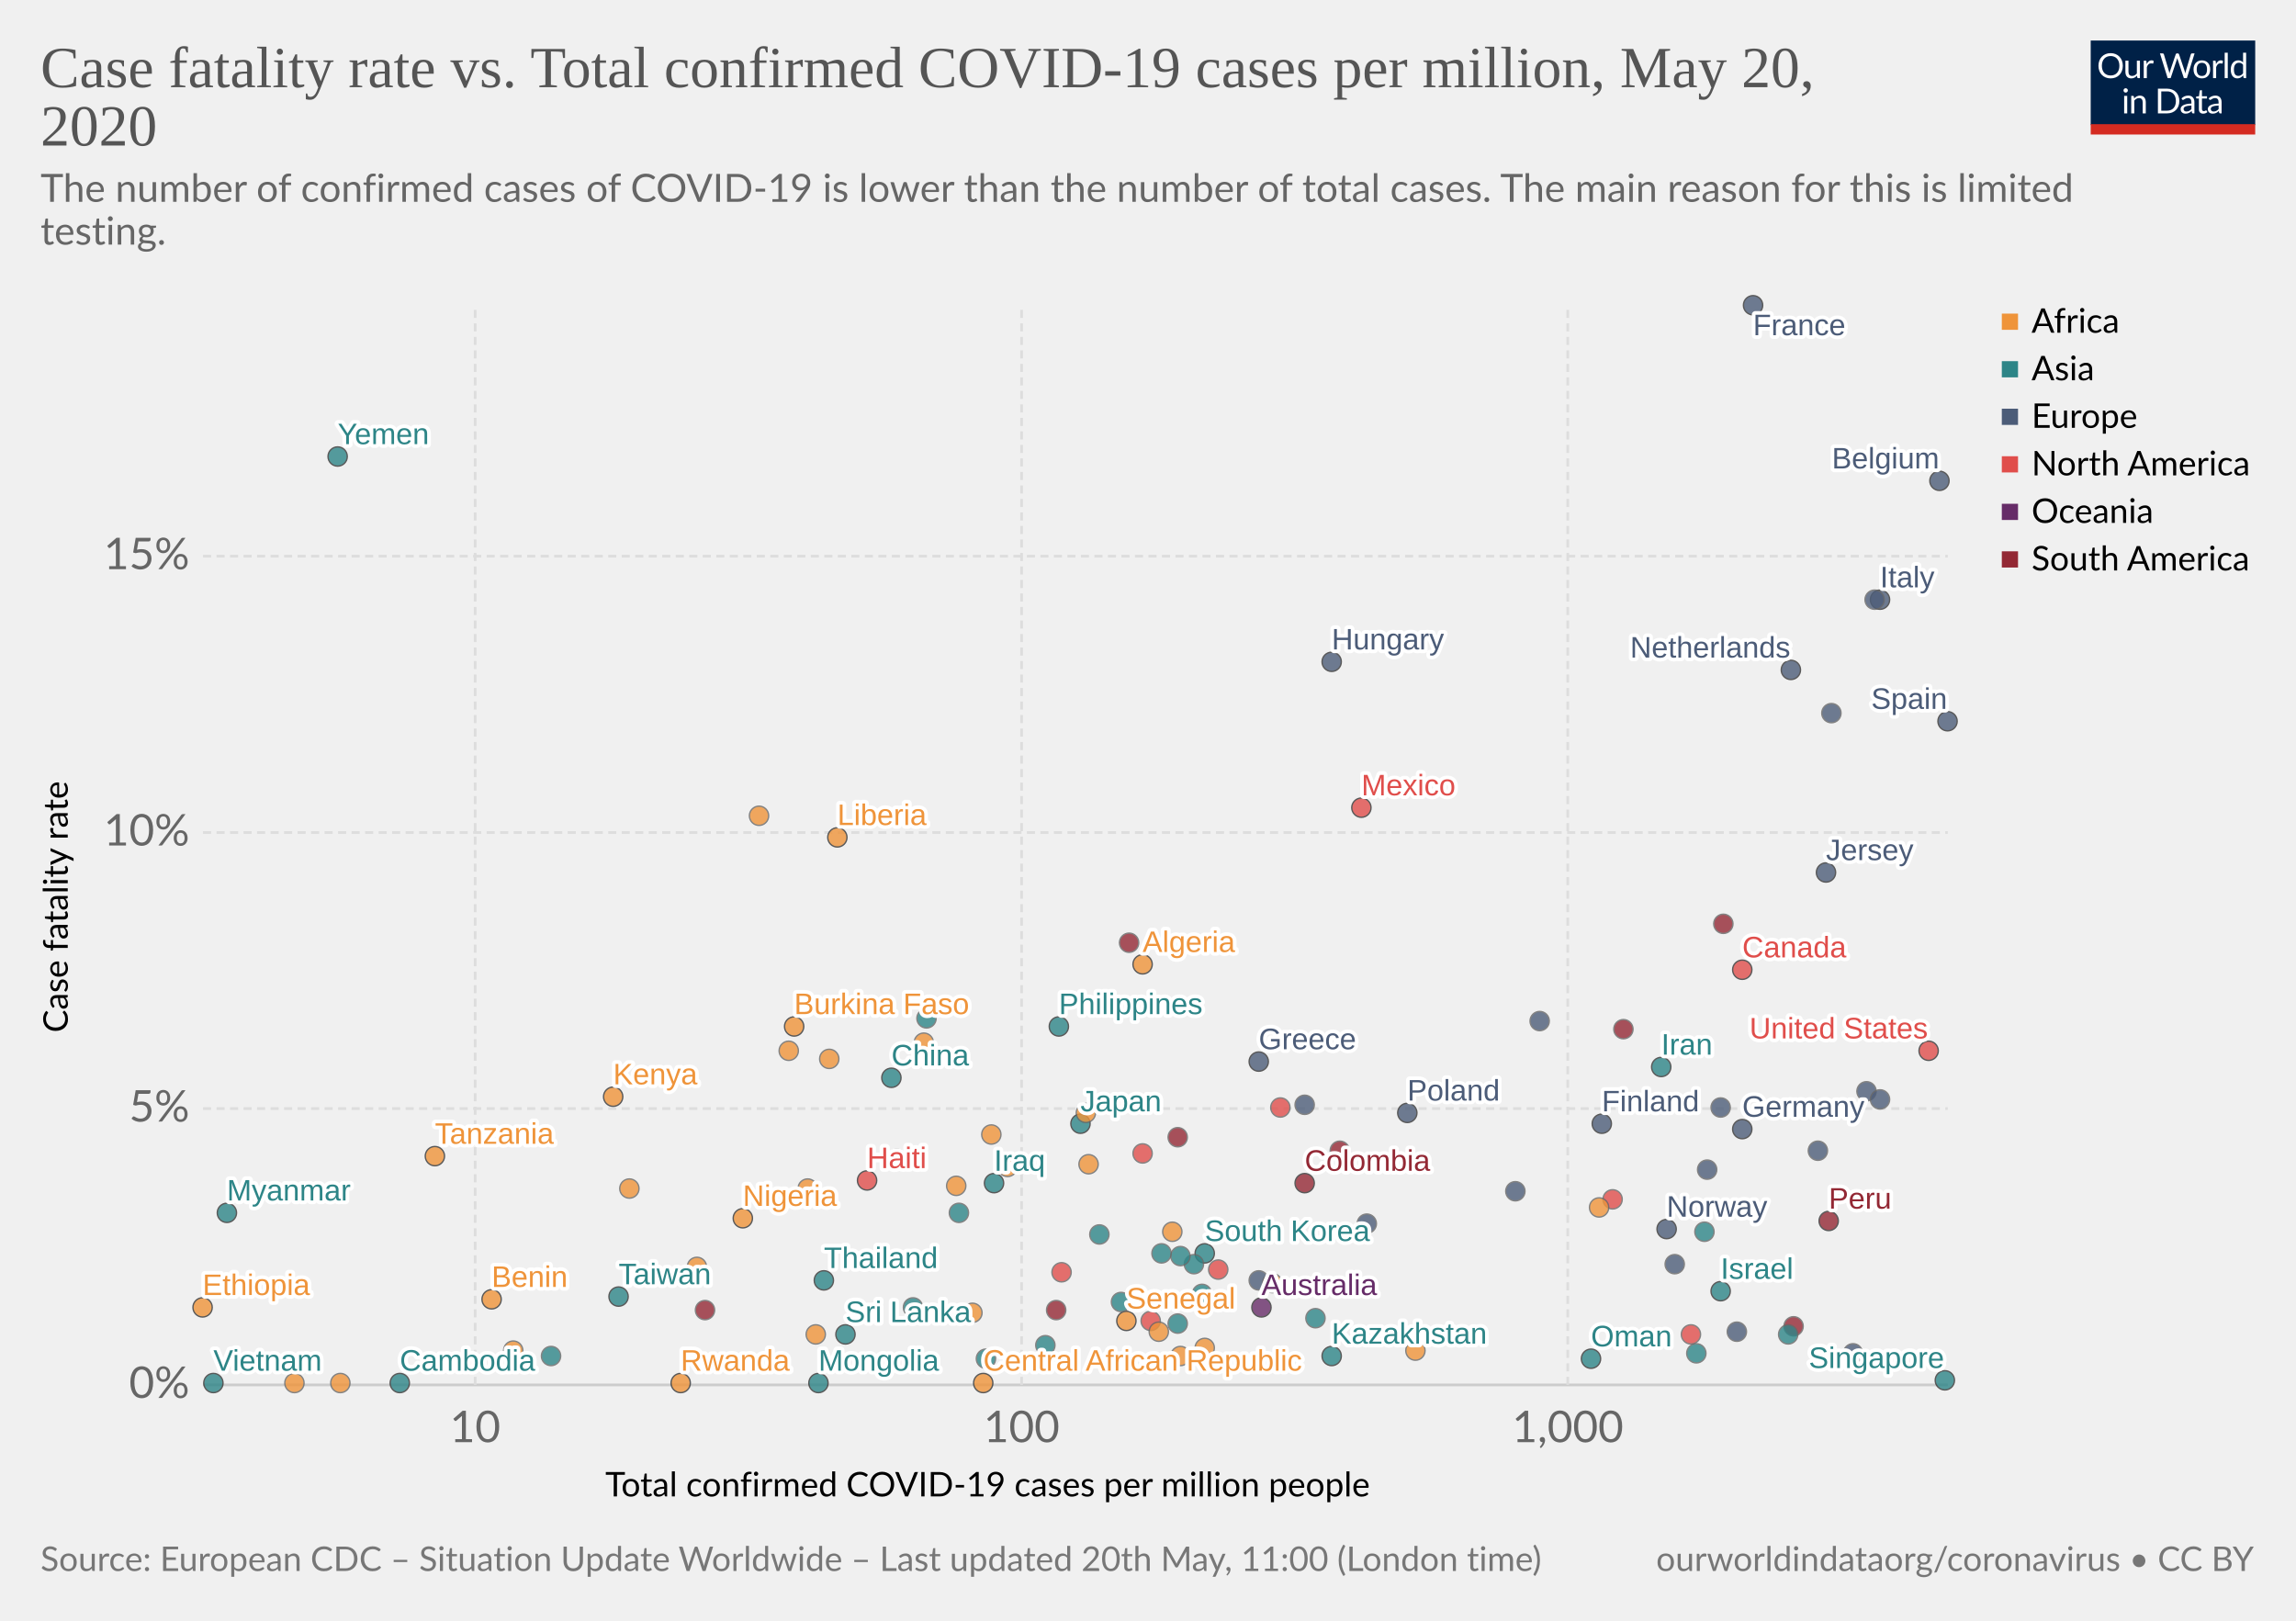
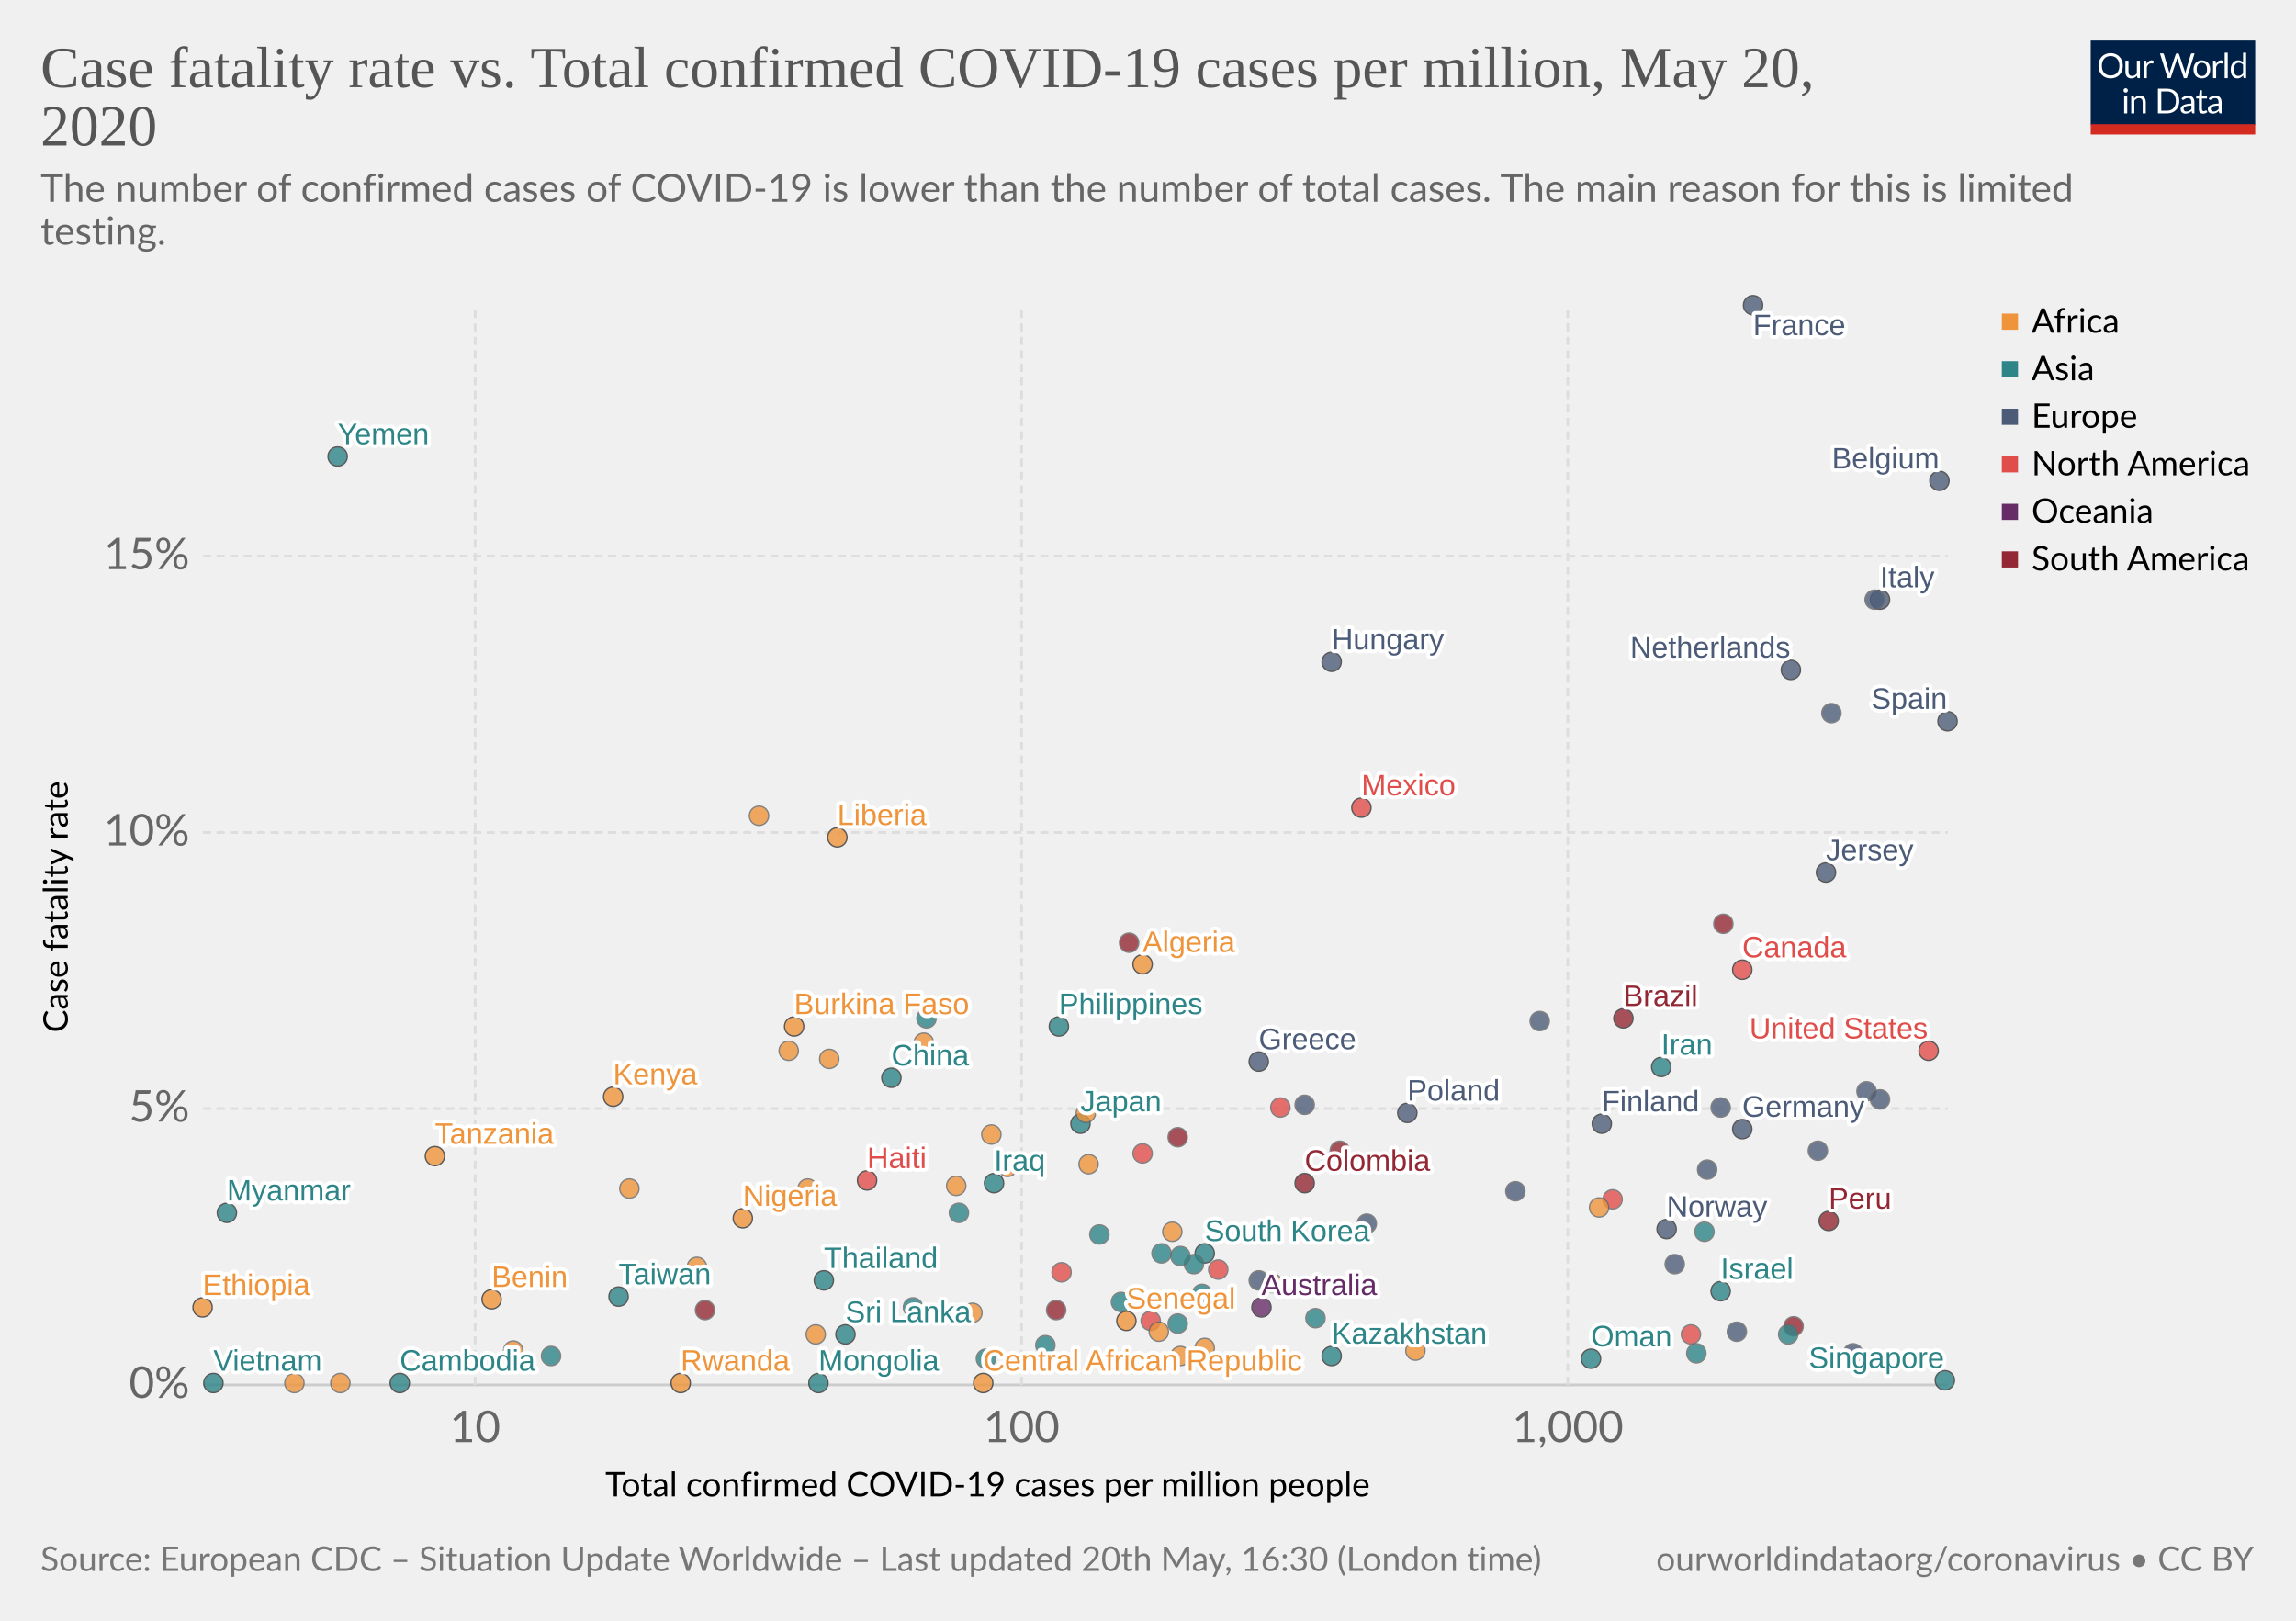
<svg xmlns="http://www.w3.org/2000/svg" version="1.1" style="background-color:#fff;-webkit-font-smoothing:antialiased" width="850" height="600" viewBox="0 0 850 600" font-family="Lato,'Helvetica Neue',Helvetica,Arial,sans-serif" font-size="18" text-rendering="optimizeLegibility">
  <g class="HeaderView">
    <g transform="matrix(.29 0 0 .29 774 15)">
      <svg width="210" height="120" viewBox="0 0 210 120" fill="none">
        <g clip-path="url(#clip0)">
          <path d="M0 0h210v107.89H0V0z" fill="#002147" />
          <path d="M40.98 32.25c0 2.36-.38 4.53-1.12 6.51a14.26 14.26 0 01-8.1 8.4c-1.9.78-4.02 1.17-6.34 1.17-2.31 0-4.42-.39-6.33-1.17a14.31 14.31 0 01-8.08-8.4 18.29 18.29 0 01-1.12-6.51c0-2.36.38-4.53 1.12-6.5.75-1.97 1.8-3.67 3.17-5.1 1.37-1.43 3-2.55 4.9-3.34 1.92-.8 4.03-1.19 6.34-1.19 2.32 0 4.43.4 6.34 1.19 1.92.8 3.56 1.9 4.93 3.34a14.87 14.87 0 013.17 5.1 18.1 18.1 0 011.12 6.5zm-4.38 0c0-1.94-.26-3.68-.8-5.22a10.91 10.91 0 00-2.24-3.89 9.68 9.68 0 00-3.52-2.46 11.95 11.95 0 00-4.62-.86c-1.68 0-3.21.28-4.6.86a9.88 9.88 0 00-3.54 2.46 10.91 10.91 0 00-2.24 3.9c-.53 1.53-.8 3.27-.8 5.2 0 1.94.27 3.68.8 5.22a11.17 11.17 0 002.24 3.9 10.01 10.01 0 003.55 2.44c1.38.56 2.9.83 4.6.83 1.7 0 3.24-.27 4.61-.83a9.8 9.8 0 003.52-2.44 11.17 11.17 0 002.25-3.9c.53-1.54.8-3.28.8-5.21zm26.22-6.54V48H60.5c-.56 0-.9-.27-1.05-.81l-.31-2.4a12.45 12.45 0 01-3.26 2.6c-1.2.64-2.58.96-4.13.96-1.22 0-2.3-.2-3.24-.6a6.52 6.52 0 01-2.33-1.7 7.37 7.37 0 01-1.43-2.67c-.3-1.04-.46-2.2-.46-3.45V25.7h3.91v14.22c0 1.68.38 2.99 1.15 3.91.77.93 1.96 1.39 3.54 1.39 1.16 0 2.24-.27 3.23-.82a10.42 10.42 0 002.8-2.28V25.7h3.91zm8.61 4.47a9.94 9.94 0 012.6-3.56 5.64 5.64 0 013.76-1.3c.47 0 .92.05 1.34.15.44.1.83.27 1.17.49L80 28.88c-.09.37-.3.55-.66.55-.2 0-.5-.04-.9-.13a6.21 6.21 0 00-3.24.18c-.54.2-1.03.5-1.47.92-.42.4-.81.9-1.17 1.5-.33.58-.64 1.26-.92 2.02V48h-3.94V25.71h2.25c.42 0 .72.08.88.25.16.16.27.44.33.83l.26 3.39zm61.16-13.7L122.75 48h-3.82l-7.99-24.05a21.95 21.95 0 01-.42-1.58 38.36 38.36 0 01-.44 1.58L102.05 48h-3.83L88.4 16.47h3.54c.38 0 .7.1.95.29.26.2.43.43.5.73l6.52 21.9c.1.4.2.83.28 1.28.1.46.2.94.29 1.46l.3-1.46c.12-.47.25-.9.38-1.27l7.41-21.91c.1-.25.26-.48.51-.69.27-.22.58-.33.95-.33h1.23c.38 0 .69.1.92.29.24.2.41.43.53.73l7.4 21.9a28.4 28.4 0 01.68 2.62 29.52 29.52 0 01.52-2.61l6.54-21.91c.07-.27.23-.5.48-.7.27-.21.58-.32.95-.32h3.32zm9.35 8.88c1.63 0 3.1.27 4.4.82a9.43 9.43 0 015.46 5.94c.5 1.4.74 2.98.74 4.73 0 1.76-.25 3.34-.74 4.75a9.43 9.43 0 01-5.46 5.92c-1.3.52-2.77.79-4.4.79-1.64 0-3.12-.27-4.44-.8a9.42 9.42 0 01-3.35-2.3c-.92-1-1.63-2.2-2.13-3.61-.49-1.41-.73-3-.73-4.75s.24-3.33.73-4.73c.5-1.43 1.2-2.64 2.13-3.63.93-1 2.04-1.77 3.35-2.31 1.32-.55 2.8-.82 4.44-.82zm0 19.89c2.2 0 3.84-.73 4.93-2.2 1.08-1.48 1.63-3.54 1.63-6.18 0-2.66-.55-4.72-1.63-6.2-1.09-1.49-2.73-2.23-4.93-2.23-1.12 0-2.09.2-2.93.57-.82.39-1.5.94-2.06 1.65-.55.72-.96 1.61-1.24 2.67-.26 1.04-.4 2.22-.4 3.54 0 2.64.55 4.7 1.64 6.18 1.1 1.47 2.76 2.2 4.99 2.2zm17.97-15.07a9.94 9.94 0 012.6-3.56 5.64 5.64 0 013.76-1.3c.47 0 .91.05 1.34.15.44.1.83.27 1.16.49l-.28 2.92c-.09.37-.31.55-.66.55-.2 0-.5-.04-.9-.13a6.2 6.2 0 00-3.24.18c-.54.2-1.03.5-1.47.92-.43.4-.82.9-1.17 1.5a13.1 13.1 0 00-.92 2.02V48h-3.94V25.71h2.24c.43 0 .72.08.88.25.17.16.28.44.33.83l.27 3.39zm15.04-14.59V48h-3.92V15.6h3.92zm19.55 15.43a6.22 6.22 0 00-2.38-2.05 6.7 6.7 0 00-2.86-.6c-2.07 0-3.66.75-4.77 2.23-1.12 1.48-1.68 3.6-1.68 6.33 0 1.46.13 2.7.38 3.74a7.29 7.29 0 001.1 2.56 4.35 4.35 0 001.78 1.45c.7.3 1.5.46 2.4.46 1.29 0 2.41-.3 3.36-.88a9.6 9.6 0 002.67-2.49V31.02zm3.91-15.43V48h-2.33c-.56 0-.9-.27-1.06-.81l-.35-2.71a12.13 12.13 0 01-3.25 2.77 8.28 8.28 0 01-4.23 1.06 7.31 7.31 0 01-6.14-2.9c-.73-.96-1.3-2.15-1.69-3.57a18.35 18.35 0 01.07-9.48 11.29 11.29 0 011.89-3.7 8.7 8.7 0 017.06-3.34 7.96 7.96 0 016.12 2.62V15.59h3.91zM46.61 70.71V93H42.7V70.71h3.91zm.84-7c0 .39-.08.75-.24 1.09-.15.32-.35.61-.62.88-.25.25-.55.44-.9.59a2.67 2.67 0 01-2.16 0 2.9 2.9 0 01-1.45-1.47 2.67 2.67 0 010-2.16c.15-.35.35-.65.6-.9.25-.27.53-.47.85-.62a2.67 2.67 0 012.16 0c.35.15.65.35.9.62.27.25.47.55.62.9.16.34.24.7.24 1.08zm7.97 10.24c.49-.54 1-1.04 1.54-1.48a9.85 9.85 0 013.66-1.84 8.96 8.96 0 015.43.35c.94.4 1.72.97 2.33 1.71.63.74 1.11 1.62 1.43 2.67.32 1.04.49 2.19.49 3.45V93h-3.94V78.81c0-1.69-.4-3-1.17-3.92-.76-.93-1.93-1.4-3.5-1.4-1.15 0-2.24.27-3.25.83-1 .56-1.92 1.31-2.77 2.27V93h-3.94V70.71h2.35c.56 0 .9.28 1.04.82l.3 2.42zm57.7 3.3c0 2.36-.37 4.5-1.11 6.44a14.3 14.3 0 01-3.17 4.98c-1.37 1.37-3 2.45-4.93 3.2-1.9.76-4.02 1.13-6.33 1.13H85.8V61.47h11.77c2.31 0 4.42.39 6.33 1.15a13.8 13.8 0 018.1 8.18 17.75 17.75 0 011.12 6.45zm-4.37 0c0-1.94-.26-3.67-.8-5.2a10.94 10.94 0 00-2.23-3.87 9.57 9.57 0 00-3.53-2.42 12.23 12.23 0 00-4.61-.83h-7.5v24.62h7.5c1.7 0 3.24-.28 4.61-.84a9.7 9.7 0 003.53-2.4 10.94 10.94 0 002.24-3.87c.53-1.53.8-3.26.8-5.2zm19.8 5.72c-1.8.06-3.34.2-4.62.44-1.26.22-2.3.51-3.1.88-.8.36-1.37.8-1.74 1.3-.35.5-.53 1.05-.53 1.67 0 .58.1 1.1.3 1.52a3 3 0 00.76 1.05c.34.27.73.46 1.17.6.45.11.94.17 1.45.17a7.28 7.28 0 003.5-.81 11.95 11.95 0 002.82-2.2v-4.62zm-12.65-9.11a12.73 12.73 0 013.98-2.66c1.43-.59 3-.88 4.73-.88 1.25 0 2.36.2 3.33.61a6.81 6.81 0 013.94 4.38c.33 1.04.5 2.19.5 3.43V93h-1.74a1.8 1.8 0 01-.88-.18c-.2-.13-.36-.38-.48-.74l-.44-2.12c-.59.55-1.16 1.03-1.72 1.46a9.48 9.48 0 01-3.74 1.7c-.69.15-1.46.23-2.3.23-.87 0-1.69-.12-2.45-.35a5.34 5.34 0 01-3.34-2.93 6.64 6.64 0 01-.49-2.64c0-.88.25-1.72.73-2.53a6.33 6.33 0 012.35-2.17c1.09-.63 2.5-1.15 4.25-1.54 1.75-.41 3.89-.65 6.42-.7v-1.75c0-1.73-.37-3.03-1.12-3.91-.75-.9-1.84-1.34-3.28-1.34-.97 0-1.78.12-2.44.37-.64.23-1.2.5-1.7.81l-1.23.82c-.33.23-.67.35-1 .35-.27 0-.5-.07-.69-.2a2.1 2.1 0 01-.48-.53l-.7-1.25zm27.67 19.5c-1.76 0-3.12-.5-4.07-1.48-.94-.98-1.41-2.4-1.41-4.25V74h-2.68a.9.9 0 01-.6-.2c-.16-.14-.24-.36-.24-.66v-1.56l3.65-.46.9-6.89c.05-.22.14-.4.29-.52a.88.88 0 01.62-.22H142v7.67h6.44V74h-6.44v13.38c0 .94.22 1.63.68 2.09.45.45 1.04.68 1.76.68a3.21 3.21 0 001.85-.53l.55-.35c.16-.12.3-.18.41-.18.2 0 .4.13.55.38l1.15 1.87a7.45 7.45 0 01-2.44 1.5c-.96.35-1.94.52-2.95.52zm19.68-10.4c-1.8.07-3.34.21-4.62.45-1.26.22-2.3.51-3.1.88-.8.36-1.37.8-1.74 1.3-.35.5-.53 1.05-.53 1.67 0 .58.1 1.1.3 1.52.18.42.44.77.76 1.05.34.27.73.46 1.17.6.45.11.94.17 1.45.17a7.3 7.3 0 003.5-.81 12.04 12.04 0 002.82-2.2v-4.62zm-12.65-9.1a12.72 12.72 0 013.99-2.66c1.42-.59 3-.88 4.72-.88 1.25 0 2.36.2 3.33.61a6.81 6.81 0 013.94 4.38c.33 1.04.5 2.19.5 3.43V93h-1.74a1.8 1.8 0 01-.88-.18c-.2-.13-.36-.38-.48-.74l-.44-2.12c-.59.55-1.16 1.03-1.72 1.46a9.48 9.48 0 01-3.74 1.7c-.69.15-1.46.23-2.3.23-.87 0-1.69-.12-2.45-.35a5.33 5.33 0 01-3.34-2.93 6.62 6.62 0 01-.49-2.64c0-.88.25-1.72.73-2.53a6.33 6.33 0 012.35-2.17c1.09-.63 2.5-1.15 4.25-1.54 1.74-.41 3.89-.65 6.42-.7v-1.75c0-1.73-.37-3.03-1.12-3.91-.75-.9-1.84-1.34-3.28-1.34-.97 0-1.78.12-2.44.37-.64.23-1.2.5-1.7.81-.46.3-.87.57-1.22.82-.34.23-.68.35-1.02.35-.26 0-.49-.07-.68-.2-.19-.14-.35-.32-.48-.53l-.7-1.25z" fill="#fff" />
          <path fill="#D42B21" d="M0 106.79h210V120H0z" />
        </g>
        <defs>
          <clipPath id="clip0">
            <path fill="#fff" d="M0 0h210v120H0z" />
          </clipPath>
        </defs>
      </svg>
    </g>
    <a href="https://ourworldindata.org/grapher/cfr-vs-covid-cases-per-capita" target="_blank" font-family="&quot;Playfair Display&quot;,Georgia,&quot;Times New Roman&quot;,serif">
      <text font-size="21.6" x="15" y="32.3" fill="#555">
        <tspan x="15" y="32.28">Case fatality rate vs. Total confirmed COVID-19 cases per million, May 20,</tspan>
        <tspan x="15" y="53.88">2020</tspan>
      </text>
    </a>
    <text font-size="14.4" x="15" y="74.7" fill="#666">
      <tspan x="15" y="74.72">The number of confirmed cases of COVID-19 is lower than the number of total cases. The main reason for this is limited</tspan>
      <tspan x="15" y="90.56">testing.</tspan>
    </text>
  </g>
  <g>
    <g class="AxisBoxView">
      <g class="HorizontalAxis">
        <text font-size="12.6" x="224.1" y="554">
          <tspan x="224.09" y="553.98">Total confirmed COVID-19 cases per million people</tspan>
        </text>
        <text x="175.9" y="533.9" fill="#666" text-anchor="middle" font-size="16.2">10</text>
        <text x="378.2" y="533.9" fill="#666" text-anchor="middle" font-size="16.2">100</text>
        <text x="580.4" y="533.9" fill="#666" text-anchor="middle" font-size="16.2">1,000</text>
      </g>
      <g class="VerticalAxis">
        <text font-size="12.6" x="-382.2" y="25.1" transform="rotate(-90)">
          <tspan x="-382.24" y="25.08">Case fatality rate</tspan>
        </text>
        <text x="70.16" y="512.7" fill="#666" dominant-baseline="middle" text-anchor="end" font-size="16.2">0%</text>
        <text x="70.16" y="410.4" fill="#666" dominant-baseline="middle" text-anchor="end" font-size="16.2">5%</text>
        <text x="70.16" y="308.2" fill="#666" dominant-baseline="middle" text-anchor="end" font-size="16.2">10%</text>
        <text x="70.16" y="205.9" fill="#666" dominant-baseline="middle" text-anchor="end" font-size="16.2">15%</text>
      </g>
      <g class="AxisGridLines">
        <path stroke="#ccc" d="M75.16 512.7h645.93" />
        <path stroke="#ddd" stroke-dasharray="3,2" d="M75.16 410.4h645.93M75.16 308.2h645.93M75.16 205.9h645.93" />
      </g>
      <g class="AxisGridLines" stroke="#ddd" stroke-dasharray="3,2">
        <path d="M175.9 512.7V113.1M378.2 512.7V113.1M580.4 512.7V113.1" />
      </g>
    </g>
    <g class="PointsWithLabels clickable" clip-path="url(#a)" font-family="Arial, sans-serif">
      <path fill="rgba(255,255,255,0)" d="M75.16 113.1h645.93v399.6H75.16z" />
      <defs>
        <clipPath id="a">
          <path d="M65.16 103.1h665.93v419.6H65.16z" />
        </clipPath>
      </defs>
      <g class="key-China_0">
        <circle cx="330" cy="399" r="3.57" fill="#2D8587" opacity=".8" stroke="#333" stroke-width=".5" />
      </g>
      <g class="key-South-Korea_0">
        <circle cx="446" cy="464" r="3.57" fill="#2D8587" opacity=".8" stroke="#333" stroke-width=".5" />
      </g>
      <g class="key-Japan_0">
        <circle cx="400" cy="416" r="3.57" fill="#2D8587" opacity=".8" stroke="#333" stroke-width=".5" />
      </g>
      <g class="key-Italy_0">
        <circle cx="696" cy="222" r="3.57" fill="#4C5C78" opacity=".8" stroke="#333" stroke-width=".5" />
      </g>
      <g class="key-Iran_0">
        <circle cx="615" cy="395" r="3.57" fill="#2D8587" opacity=".8" stroke="#333" stroke-width=".5" />
      </g>
      <g class="key-Singapore_0">
        <circle cx="720" cy="511" r="3.57" fill="#2D8587" opacity=".8" stroke="#333" stroke-width=".5" />
      </g>
      <g class="key-France_0">
        <circle cx="649" cy="113" r="3.57" fill="#4C5C78" opacity=".8" stroke="#333" stroke-width=".5" />
      </g>
      <g class="key-Germany_0">
        <circle cx="645" cy="418" r="3.57" fill="#4C5C78" opacity=".8" stroke="#333" stroke-width=".5" />
      </g>
      <g class="key-Spain_0">
        <circle cx="721" cy="267" r="3.57" fill="#4C5C78" opacity=".8" stroke="#333" stroke-width=".5" />
      </g>
      <g class="key-United-States_0">
        <circle cx="714" cy="389" r="3.57" fill="#E04E4B" opacity=".8" stroke="#333" stroke-width=".5" />
      </g>
      <g class="key-United-Kingdom_0">
        <circle cx="694" cy="222" r="3.57" fill="#4C5C78" opacity=".8" stroke="#666" stroke-width=".5" />
      </g>
      <g class="key-Netherlands_0">
        <circle cx="663" cy="248" r="3.57" fill="#4C5C78" opacity=".8" stroke="#333" stroke-width=".5" />
      </g>
      <g class="key-Norway_0">
        <circle cx="617" cy="455" r="3.57" fill="#4C5C78" opacity=".8" stroke="#333" stroke-width=".5" />
      </g>
      <g class="key-Sweden_0">
        <circle cx="678" cy="264" r="3.57" fill="#4C5C78" opacity=".8" stroke="#666" stroke-width=".5" />
      </g>
      <g class="key-Switzerland_0">
        <circle cx="691" cy="404" r="3.57" fill="#4C5C78" opacity=".8" stroke="#666" stroke-width=".5" />
      </g>
      <g class="key-Belgium_0">
        <circle cx="718" cy="178" r="3.57" fill="#4C5C78" opacity=".8" stroke="#333" stroke-width=".5" />
      </g>
      <g class="key-Austria_0">
        <circle cx="632" cy="433" r="3.57" fill="#4C5C78" opacity=".8" stroke="#666" stroke-width=".5" />
      </g>
      <g class="key-Australia_0">
        <circle cx="467" cy="484" r="3.57" fill="#662C68" opacity=".8" stroke="#333" stroke-width=".5" />
      </g>
      <g class="key-Denmark_0">
        <circle cx="637" cy="410" r="3.57" fill="#4C5C78" opacity=".8" stroke="#666" stroke-width=".5" />
      </g>
      <g class="key-Malaysia_0">
        <circle cx="445" cy="479" r="3.57" fill="#2D8587" opacity=".8" stroke="#666" stroke-width=".5" />
      </g>
      <g class="key-Canada_0">
        <circle cx="645" cy="359" r="3.57" fill="#E04E4B" opacity=".8" stroke="#333" stroke-width=".5" />
      </g>
      <g class="key-Czech-Republic_0">
        <circle cx="561" cy="441" r="3.57" fill="#4C5C78" opacity=".8" stroke="#666" stroke-width=".5" />
      </g>
      <g class="key-Finland_0">
        <circle cx="593" cy="416" r="3.57" fill="#4C5C78" opacity=".8" stroke="#333" stroke-width=".5" />
      </g>
      <g class="key-Greece_0">
        <circle cx="466" cy="393" r="3.57" fill="#4C5C78" opacity=".8" stroke="#333" stroke-width=".5" />
      </g>
      <g class="key-Israel_0">
        <circle cx="637" cy="478" r="3.57" fill="#2D8587" opacity=".8" stroke="#333" stroke-width=".5" />
      </g>
      <g class="key-Portugal_0">
        <circle cx="673" cy="426" r="3.57" fill="#4C5C78" opacity=".8" stroke="#666" stroke-width=".5" />
      </g>
      <g class="key-Philippines_0">
        <circle cx="392" cy="380" r="3.57" fill="#2D8587" opacity=".8" stroke="#333" stroke-width=".5" />
      </g>
      <g class="key-Poland_0">
        <circle cx="521" cy="412" r="3.57" fill="#4C5C78" opacity=".8" stroke="#333" stroke-width=".5" />
      </g>
      <g class="key-Romania_0">
        <circle cx="570" cy="378" r="3.57" fill="#4C5C78" opacity=".8" stroke="#666" stroke-width=".5" />
      </g>
      <g class="key-Brazil_0">
-         <circle cx="601" cy="381" r="3.57" fill="#932834" opacity=".8" stroke="#666" stroke-width=".5" />
+         <circle cx="601" cy="377" r="3.57" fill="#932834" opacity=".8" stroke="#333" stroke-width=".5" />
      </g>
      <g class="key-Egypt_0">
        <circle cx="402" cy="412" r="3.57" fill="#EF943A" opacity=".8" stroke="#666" stroke-width=".5" />
      </g>
      <g class="key-Indonesia_0">
        <circle cx="343" cy="377" r="3.57" fill="#2D8587" opacity=".8" stroke="#666" stroke-width=".5" />
      </g>
      <g class="key-Iraq_0">
        <circle cx="368" cy="438" r="3.57" fill="#2D8587" opacity=".8" stroke="#333" stroke-width=".5" />
      </g>
      <g class="key-Saudi-Arabia_0">
        <circle cx="628" cy="501" r="3.57" fill="#2D8587" opacity=".8" stroke="#666" stroke-width=".5" />
      </g>
      <g class="key-Thailand_0">
        <circle cx="305" cy="474" r="3.57" fill="#2D8587" opacity=".8" stroke="#333" stroke-width=".5" />
      </g>
      <g class="key-Pakistan_0">
        <circle cx="442" cy="468" r="3.57" fill="#2D8587" opacity=".8" stroke="#666" stroke-width=".5" />
      </g>
      <g class="key-Chile_0">
        <circle cx="664" cy="491" r="3.57" fill="#932834" opacity=".8" stroke="#666" stroke-width=".5" />
      </g>
      <g class="key-India_0">
        <circle cx="355" cy="449" r="3.57" fill="#2D8587" opacity=".8" stroke="#666" stroke-width=".5" />
      </g>
      <g class="key-Lebanon_0">
        <circle cx="407" cy="457" r="3.57" fill="#2D8587" opacity=".8" stroke="#666" stroke-width=".5" />
      </g>
      <g class="key-Ecuador_0">
        <circle cx="638" cy="342" r="3.57" fill="#932834" opacity=".8" stroke="#666" stroke-width=".5" />
      </g>
      <g class="key-Peru_0">
        <circle cx="677" cy="452" r="3.57" fill="#932834" opacity=".8" stroke="#333" stroke-width=".5" />
      </g>
      <g class="key-Russia_0">
        <circle cx="643" cy="493" r="3.57" fill="#4C5C78" opacity=".8" stroke="#666" stroke-width=".5" />
      </g>
      <g class="key-United-Arab-Emirates_0">
        <circle cx="662" cy="494" r="3.57" fill="#2D8587" opacity=".8" stroke="#666" stroke-width=".5" />
      </g>
      <g class="key-Mexico_0">
        <circle cx="504" cy="299" r="3.57" fill="#E04E4B" opacity=".8" stroke="#333" stroke-width=".5" />
      </g>
      <g class="key-Slovakia_0">
        <circle cx="466" cy="474" r="3.57" fill="#4C5C78" opacity=".8" stroke="#666" stroke-width=".5" />
      </g>
      <g class="key-South-Africa_0">
        <circle cx="471" cy="475" r="3.57" fill="#EF943A" opacity=".8" stroke="#666" stroke-width=".5" />
      </g>
      <g class="key-Taiwan_0">
        <circle cx="229" cy="480" r="3.57" fill="#2D8587" opacity=".8" stroke="#333" stroke-width=".5" />
      </g>
      <g class="key-Turkey_0">
        <circle cx="631" cy="456" r="3.57" fill="#2D8587" opacity=".8" stroke="#666" stroke-width=".5" />
      </g>
      <g class="key-Colombia_0">
        <circle cx="483" cy="438" r="3.57" fill="#932834" opacity=".8" stroke="#333" stroke-width=".5" />
      </g>
      <g class="key-Argentina_0">
        <circle cx="436" cy="421" r="3.57" fill="#932834" opacity=".8" stroke="#666" stroke-width=".5" />
      </g>
      <g class="key-Bulgaria_0">
        <circle cx="483" cy="409" r="3.57" fill="#4C5C78" opacity=".8" stroke="#666" stroke-width=".5" />
      </g>
      <g class="key-Serbia_0">
        <circle cx="620" cy="468" r="3.57" fill="#4C5C78" opacity=".8" stroke="#666" stroke-width=".5" />
      </g>
      <g class="key-Algeria_0">
        <circle cx="423" cy="357" r="3.57" fill="#EF943A" opacity=".8" stroke="#333" stroke-width=".5" />
      </g>
      <g class="key-Costa-Rica_0">
        <circle cx="426" cy="489" r="3.57" fill="#E04E4B" opacity=".8" stroke="#666" stroke-width=".5" />
      </g>
      <g class="key-Hungary_0">
        <circle cx="493" cy="245" r="3.57" fill="#4C5C78" opacity=".8" stroke="#333" stroke-width=".5" />
      </g>
      <g class="key-Dominican-Republic_0">
        <circle cx="597" cy="444" r="3.57" fill="#E04E4B" opacity=".8" stroke="#666" stroke-width=".5" />
      </g>
      <g class="key-Morocco_0">
        <circle cx="434" cy="456" r="3.57" fill="#EF943A" opacity=".8" stroke="#666" stroke-width=".5" />
      </g>
      <g class="key-Vietnam_0">
        <circle cx="79" cy="512" r="3.57" fill="#2D8587" opacity=".8" stroke="#333" stroke-width=".5" />
      </g>
      <g class="key-Jordan_0">
        <circle cx="338" cy="484" r="3.57" fill="#2D8587" opacity=".8" stroke="#666" stroke-width=".5" />
      </g>
      <g class="key-Sri-Lanka_0">
        <circle cx="313" cy="494" r="3.57" fill="#2D8587" opacity=".8" stroke="#333" stroke-width=".5" />
      </g>
      <g class="key-Tunisia_0">
        <circle cx="367" cy="420" r="3.57" fill="#EF943A" opacity=".8" stroke="#666" stroke-width=".5" />
      </g>
      <g class="key-Burkina-Faso_0">
        <circle cx="294" cy="380" r="3.57" fill="#EF943A" opacity=".8" stroke="#333" stroke-width=".5" />
      </g>
      <g class="key-Ukraine_0">
        <circle cx="506" cy="453" r="3.57" fill="#4C5C78" opacity=".8" stroke="#666" stroke-width=".5" />
      </g>
      <g class="key-Venezuela_0">
        <circle cx="261" cy="485" r="3.57" fill="#932834" opacity=".8" stroke="#666" stroke-width=".5" />
      </g>
      <g class="key-Oman_0">
        <circle cx="589" cy="503" r="3.57" fill="#2D8587" opacity=".8" stroke="#333" stroke-width=".5" />
      </g>
      <g class="key-Senegal_0">
        <circle cx="417" cy="489" r="3.57" fill="#EF943A" opacity=".8" stroke="#333" stroke-width=".5" />
      </g>
      <g class="key-Azerbaijan_0">
        <circle cx="487" cy="488" r="3.57" fill="#2D8587" opacity=".8" stroke="#666" stroke-width=".5" />
      </g>
      <g class="key-Ghana_0">
        <circle cx="437" cy="502" r="3.57" fill="#EF943A" opacity=".8" stroke="#666" stroke-width=".5" />
      </g>
      <g class="key-Kazakhstan_0">
        <circle cx="493" cy="502" r="3.57" fill="#2D8587" opacity=".8" stroke="#333" stroke-width=".5" />
      </g>
      <g class="key-Cambodia_0">
        <circle cx="148" cy="512" r="3.57" fill="#2D8587" opacity=".8" stroke="#333" stroke-width=".5" />
      </g>
      <g class="key-Cote-d__0027Ivoire_0">
        <circle cx="360" cy="486" r="3.57" fill="#EF943A" opacity=".8" stroke="#666" stroke-width=".5" />
      </g>
      <g class="key-Uzbekistan_0">
        <circle cx="365" cy="503" r="3.57" fill="#2D8587" opacity=".8" stroke="#666" stroke-width=".5" />
      </g>
      <g class="key-Afghanistan_0">
        <circle cx="437" cy="465" r="3.57" fill="#2D8587" opacity=".8" stroke="#666" stroke-width=".5" />
      </g>
      <g class="key-Cuba_0">
        <circle cx="423" cy="427" r="3.57" fill="#E04E4B" opacity=".8" stroke="#666" stroke-width=".5" />
      </g>
      <g class="key-Honduras_0">
        <circle cx="474" cy="410" r="3.57" fill="#E04E4B" opacity=".8" stroke="#666" stroke-width=".5" />
      </g>
      <g class="key-Palestine_0">
        <circle cx="387" cy="498" r="3.57" fill="#2D8587" opacity=".8" stroke="#666" stroke-width=".5" />
      </g>
      <g class="key-Nigeria_0">
        <circle cx="275" cy="451" r="3.57" fill="#EF943A" opacity=".8" stroke="#333" stroke-width=".5" />
      </g>
      <g class="key-Belarus_0">
        <circle cx="686" cy="501" r="3.57" fill="#4C5C78" opacity=".8" stroke="#666" stroke-width=".5" />
      </g>
      <g class="key-Bolivia_0">
        <circle cx="496" cy="426" r="3.57" fill="#932834" opacity=".8" stroke="#666" stroke-width=".5" />
      </g>
      <g class="key-Cameroon_0">
        <circle cx="403" cy="431" r="3.57" fill="#EF943A" opacity=".8" stroke="#666" stroke-width=".5" />
      </g>
      <g class="key-Kyrgyzstan_0">
        <circle cx="436" cy="490" r="3.57" fill="#2D8587" opacity=".8" stroke="#666" stroke-width=".5" />
      </g>
      <g class="key-Democratic-Republic-of-Congo_0">
        <circle cx="233" cy="440" r="3.57" fill="#EF943A" opacity=".8" stroke="#666" stroke-width=".5" />
      </g>
      <g class="key-Kenya_0">
        <circle cx="227" cy="406" r="3.57" fill="#EF943A" opacity=".8" stroke="#333" stroke-width=".5" />
      </g>
      <g class="key-Guernsey_0">
        <circle cx="696" cy="407" r="3.57" fill="#4C5C78" opacity=".8" stroke="#666" stroke-width=".5" />
      </g>
      <g class="key-Jersey_0">
        <circle cx="676" cy="323" r="3.57" fill="#4C5C78" opacity=".8" stroke="#333" stroke-width=".5" />
      </g>
      <g class="key-Guinea_0">
        <circle cx="446" cy="499" r="3.57" fill="#EF943A" opacity=".8" stroke="#666" stroke-width=".5" />
      </g>
      <g class="key-Niger_0">
        <circle cx="292" cy="389" r="3.57" fill="#EF943A" opacity=".8" stroke="#666" stroke-width=".5" />
      </g>
      <g class="key-Paraguay_0">
        <circle cx="391" cy="485" r="3.57" fill="#932834" opacity=".8" stroke="#666" stroke-width=".5" />
      </g>
      <g class="key-Rwanda_0">
        <circle cx="252" cy="512" r="3.57" fill="#EF943A" opacity=".8" stroke="#333" stroke-width=".5" />
      </g>
      <g class="key-Bangladesh_0">
        <circle cx="415" cy="482" r="3.57" fill="#2D8587" opacity=".8" stroke="#666" stroke-width=".5" />
      </g>
      <g class="key-El-Salvador_0">
        <circle cx="451" cy="470" r="3.57" fill="#E04E4B" opacity=".8" stroke="#666" stroke-width=".5" />
      </g>
      <g class="key-Guatemala_0">
        <circle cx="393" cy="471" r="3.57" fill="#E04E4B" opacity=".8" stroke="#666" stroke-width=".5" />
      </g>
      <g class="key-Madagascar_0">
        <circle cx="190" cy="500" r="3.57" fill="#EF943A" opacity=".8" stroke="#666" stroke-width=".5" />
      </g>
      <g class="key-Mali_0">
        <circle cx="307" cy="392" r="3.57" fill="#EF943A" opacity=".8" stroke="#666" stroke-width=".5" />
      </g>
      <g class="key-Congo_0">
        <circle cx="354" cy="439" r="3.57" fill="#EF943A" opacity=".8" stroke="#666" stroke-width=".5" />
      </g>
      <g class="key-Somalia_0">
        <circle cx="373" cy="432" r="3.57" fill="#EF943A" opacity=".8" stroke="#666" stroke-width=".5" />
      </g>
      <g class="key-Tanzania_0">
        <circle cx="161" cy="428" r="3.57" fill="#EF943A" opacity=".8" stroke="#333" stroke-width=".5" />
      </g>
      <g class="key-Ethiopia_0">
        <circle cx="75" cy="484" r="3.57" fill="#EF943A" opacity=".8" stroke="#333" stroke-width=".5" />
      </g>
      <g class="key-Myanmar_0">
        <circle cx="84" cy="449" r="3.57" fill="#2D8587" opacity=".8" stroke="#333" stroke-width=".5" />
      </g>
      <g class="key-Sudan_0">
        <circle cx="332" cy="429" r="3.57" fill="#EF943A" opacity=".8" stroke="#666" stroke-width=".5" />
      </g>
      <g class="key-Liberia_0">
        <circle cx="310" cy="310" r="3.57" fill="#EF943A" opacity=".8" stroke="#333" stroke-width=".5" />
      </g>
      <g class="key-Sierra-Leone_0">
        <circle cx="342" cy="386" r="3.57" fill="#EF943A" opacity=".8" stroke="#666" stroke-width=".5" />
      </g>
      <g class="key-Togo_0">
        <circle cx="299" cy="440" r="3.57" fill="#EF943A" opacity=".8" stroke="#666" stroke-width=".5" />
      </g>
      <g class="key-Guinea__002dBissau_0">
        <circle cx="524" cy="500" r="3.57" fill="#EF943A" opacity=".8" stroke="#666" stroke-width=".5" />
      </g>
      <g class="key-Swaziland_0">
        <circle cx="429" cy="493" r="3.57" fill="#EF943A" opacity=".8" stroke="#666" stroke-width=".5" />
      </g>
      <g class="key-Zambia_0">
        <circle cx="302" cy="494" r="3.57" fill="#EF943A" opacity=".8" stroke="#666" stroke-width=".5" />
      </g>
      <g class="key-Chad_0">
        <circle cx="281" cy="302" r="3.57" fill="#EF943A" opacity=".8" stroke="#666" stroke-width=".5" />
      </g>
      <g class="key-Haiti_0">
        <circle cx="321" cy="437" r="3.57" fill="#E04E4B" opacity=".8" stroke="#333" stroke-width=".5" />
      </g>
      <g class="key-Sao-Tome-and-Principe_0">
        <circle cx="592" cy="447" r="3.57" fill="#EF943A" opacity=".8" stroke="#666" stroke-width=".5" />
      </g>
      <g class="key-Tajikistan_0">
        <circle cx="430" cy="464" r="3.57" fill="#2D8587" opacity=".8" stroke="#666" stroke-width=".5" />
      </g>
      <g class="key-Benin_0">
        <circle cx="182" cy="481" r="3.57" fill="#EF943A" opacity=".8" stroke="#333" stroke-width=".5" />
      </g>
      <g class="key-Nepal_0">
        <circle cx="204" cy="502" r="3.57" fill="#2D8587" opacity=".8" stroke="#666" stroke-width=".5" />
      </g>
      <g class="key-Uganda_0">
        <circle cx="126" cy="512" r="3.57" fill="#EF943A" opacity=".8" stroke="#666" stroke-width=".5" />
      </g>
      <g class="key-Central-African-Republic_0">
        <circle cx="364" cy="512" r="3.57" fill="#EF943A" opacity=".8" stroke="#333" stroke-width=".5" />
      </g>
      <g class="key-South-Sudan_0">
        <circle cx="258" cy="469" r="3.57" fill="#EF943A" opacity=".8" stroke="#666" stroke-width=".5" />
      </g>
      <g class="key-Guyana_0">
        <circle cx="418" cy="349" r="3.57" fill="#932834" opacity=".8" stroke="#666" stroke-width=".5" />
      </g>
      <g class="key-Mozambique_0">
        <circle cx="109" cy="512" r="3.57" fill="#EF943A" opacity=".8" stroke="#666" stroke-width=".5" />
      </g>
      <g class="key-Mongolia_0">
        <circle cx="303" cy="512" r="3.57" fill="#2D8587" opacity=".8" stroke="#333" stroke-width=".5" />
      </g>
      <g class="key-Yemen_0">
        <circle cx="125" cy="169" r="3.57" fill="#2D8587" opacity=".8" stroke="#333" stroke-width=".5" />
      </g>
      <g class="key-Cayman-Islands_0">
        <circle cx="626" cy="494" r="3.57" fill="#E04E4B" opacity=".8" stroke="#666" stroke-width=".5" />
      </g>
      <g class="backgroundLabels" fill="#333" font-size="11" font-weight="400">
        <text x="330" y="394.43" fill="#fff" stroke="#fff" stroke-linecap="round" stroke-linejoin="round" stroke-width=".25em">China</text>
        <text x="330" y="394.43" fill="#2D8587">China</text>
        <text x="446" y="459.43" fill="#fff" stroke="#fff" stroke-linecap="round" stroke-linejoin="round" stroke-width=".25em">South Korea</text>
        <text x="446" y="459.43" fill="#2D8587">South Korea</text>
        <text x="400" y="411.43" fill="#fff" stroke="#fff" stroke-linecap="round" stroke-linejoin="round" stroke-width=".25em">Japan</text>
        <text x="400" y="411.43" fill="#2D8587">Japan</text>
        <text x="696" y="217.43" fill="#fff" stroke="#fff" stroke-linecap="round" stroke-linejoin="round" stroke-width=".25em">Italy</text>
        <text x="696" y="217.43" fill="#4C5C78">Italy</text>
        <text x="615" y="390.43" fill="#fff" stroke="#fff" stroke-linecap="round" stroke-linejoin="round" stroke-width=".25em">Iran</text>
        <text x="615" y="390.43" fill="#2D8587">Iran</text>
        <text x="669.62" y="506.43" fill="#fff" stroke="#fff" stroke-linecap="round" stroke-linejoin="round" stroke-width=".25em">Singapore</text>
        <text x="669.62" y="506.43" fill="#2D8587">Singapore</text>
        <text x="649" y="124.1" fill="#fff" stroke="#fff" stroke-linecap="round" stroke-linejoin="round" stroke-width=".25em">France</text>
        <text x="649" y="124.1" fill="#4C5C78">France</text>
        <text x="645" y="413.43" fill="#fff" stroke="#fff" stroke-linecap="round" stroke-linejoin="round" stroke-width=".25em">Germany</text>
        <text x="645" y="413.43" fill="#4C5C78">Germany</text>
        <text x="692.73" y="262.43" fill="#fff" stroke="#fff" stroke-linecap="round" stroke-linejoin="round" stroke-width=".25em">Spain</text>
        <text x="692.73" y="262.43" fill="#4C5C78">Spain</text>
        <text x="647.67" y="384.43" fill="#fff" stroke="#fff" stroke-linecap="round" stroke-linejoin="round" stroke-width=".25em">United States</text>
        <text x="647.67" y="384.43" fill="#E04E4B">United States</text>
        <text x="603.49" y="243.43" fill="#fff" stroke="#fff" stroke-linecap="round" stroke-linejoin="round" stroke-width=".25em">Netherlands</text>
        <text x="603.49" y="243.43" fill="#4C5C78">Netherlands</text>
        <text x="617" y="450.43" fill="#fff" stroke="#fff" stroke-linecap="round" stroke-linejoin="round" stroke-width=".25em">Norway</text>
        <text x="617" y="450.43" fill="#4C5C78">Norway</text>
        <text x="678.18" y="173.43" fill="#fff" stroke="#fff" stroke-linecap="round" stroke-linejoin="round" stroke-width=".25em">Belgium</text>
        <text x="678.18" y="173.43" fill="#4C5C78">Belgium</text>
        <text x="467" y="479.43" fill="#fff" stroke="#fff" stroke-linecap="round" stroke-linejoin="round" stroke-width=".25em">Australia</text>
        <text x="467" y="479.43" fill="#662C68">Australia</text>
        <text x="645" y="354.43" fill="#fff" stroke="#fff" stroke-linecap="round" stroke-linejoin="round" stroke-width=".25em">Canada</text>
        <text x="645" y="354.43" fill="#E04E4B">Canada</text>
        <text x="593" y="411.43" fill="#fff" stroke="#fff" stroke-linecap="round" stroke-linejoin="round" stroke-width=".25em">Finland</text>
        <text x="593" y="411.43" fill="#4C5C78">Finland</text>
        <text x="466" y="388.43" fill="#fff" stroke="#fff" stroke-linecap="round" stroke-linejoin="round" stroke-width=".25em">Greece</text>
        <text x="466" y="388.43" fill="#4C5C78">Greece</text>
        <text x="637" y="473.43" fill="#fff" stroke="#fff" stroke-linecap="round" stroke-linejoin="round" stroke-width=".25em">Israel</text>
        <text x="637" y="473.43" fill="#2D8587">Israel</text>
        <text x="392" y="375.43" fill="#fff" stroke="#fff" stroke-linecap="round" stroke-linejoin="round" stroke-width=".25em">Philippines</text>
        <text x="392" y="375.43" fill="#2D8587">Philippines</text>
        <text x="521" y="407.43" fill="#fff" stroke="#fff" stroke-linecap="round" stroke-linejoin="round" stroke-width=".25em">Poland</text>
        <text x="521" y="407.43" fill="#4C5C78">Poland</text>
+         <text x="601" y="372.43" fill="#fff" stroke="#fff" stroke-linecap="round" stroke-linejoin="round" stroke-width=".25em">Brazil</text>
+         <text x="601" y="372.43" fill="#932834">Brazil</text>
        <text x="368" y="433.43" fill="#fff" stroke="#fff" stroke-linecap="round" stroke-linejoin="round" stroke-width=".25em">Iraq</text>
        <text x="368" y="433.43" fill="#2D8587">Iraq</text>
        <text x="305" y="469.43" fill="#fff" stroke="#fff" stroke-linecap="round" stroke-linejoin="round" stroke-width=".25em">Thailand</text>
        <text x="305" y="469.43" fill="#2D8587">Thailand</text>
        <text x="677" y="447.43" fill="#fff" stroke="#fff" stroke-linecap="round" stroke-linejoin="round" stroke-width=".25em">Peru</text>
        <text x="677" y="447.43" fill="#932834">Peru</text>
        <text x="504" y="294.43" fill="#fff" stroke="#fff" stroke-linecap="round" stroke-linejoin="round" stroke-width=".25em">Mexico</text>
        <text x="504" y="294.43" fill="#E04E4B">Mexico</text>
        <text x="229" y="475.43" fill="#fff" stroke="#fff" stroke-linecap="round" stroke-linejoin="round" stroke-width=".25em">Taiwan</text>
        <text x="229" y="475.43" fill="#2D8587">Taiwan</text>
        <text x="483" y="433.43" fill="#fff" stroke="#fff" stroke-linecap="round" stroke-linejoin="round" stroke-width=".25em">Colombia</text>
        <text x="483" y="433.43" fill="#932834">Colombia</text>
        <text x="423" y="352.43" fill="#fff" stroke="#fff" stroke-linecap="round" stroke-linejoin="round" stroke-width=".25em">Algeria</text>
        <text x="423" y="352.43" fill="#EF943A">Algeria</text>
        <text x="493" y="240.43" fill="#fff" stroke="#fff" stroke-linecap="round" stroke-linejoin="round" stroke-width=".25em">Hungary</text>
        <text x="493" y="240.43" fill="#4C5C78">Hungary</text>
        <text x="79" y="507.43" fill="#fff" stroke="#fff" stroke-linecap="round" stroke-linejoin="round" stroke-width=".25em">Vietnam</text>
        <text x="79" y="507.43" fill="#2D8587">Vietnam</text>
        <text x="313" y="489.43" fill="#fff" stroke="#fff" stroke-linecap="round" stroke-linejoin="round" stroke-width=".25em">Sri Lanka</text>
        <text x="313" y="489.43" fill="#2D8587">Sri Lanka</text>
        <text x="294" y="375.43" fill="#fff" stroke="#fff" stroke-linecap="round" stroke-linejoin="round" stroke-width=".25em">Burkina Faso</text>
        <text x="294" y="375.43" fill="#EF943A">Burkina Faso</text>
        <text x="589" y="498.43" fill="#fff" stroke="#fff" stroke-linecap="round" stroke-linejoin="round" stroke-width=".25em">Oman</text>
        <text x="589" y="498.43" fill="#2D8587">Oman</text>
        <text x="417" y="484.43" fill="#fff" stroke="#fff" stroke-linecap="round" stroke-linejoin="round" stroke-width=".25em">Senegal</text>
        <text x="417" y="484.43" fill="#EF943A">Senegal</text>
        <text x="493" y="497.43" fill="#fff" stroke="#fff" stroke-linecap="round" stroke-linejoin="round" stroke-width=".25em">Kazakhstan</text>
        <text x="493" y="497.43" fill="#2D8587">Kazakhstan</text>
        <text x="148" y="507.43" fill="#fff" stroke="#fff" stroke-linecap="round" stroke-linejoin="round" stroke-width=".25em">Cambodia</text>
        <text x="148" y="507.43" fill="#2D8587">Cambodia</text>
        <text x="275" y="446.43" fill="#fff" stroke="#fff" stroke-linecap="round" stroke-linejoin="round" stroke-width=".25em">Nigeria</text>
        <text x="275" y="446.43" fill="#EF943A">Nigeria</text>
        <text x="227" y="401.43" fill="#fff" stroke="#fff" stroke-linecap="round" stroke-linejoin="round" stroke-width=".25em">Kenya</text>
        <text x="227" y="401.43" fill="#EF943A">Kenya</text>
        <text x="676" y="318.43" fill="#fff" stroke="#fff" stroke-linecap="round" stroke-linejoin="round" stroke-width=".25em">Jersey</text>
        <text x="676" y="318.43" fill="#4C5C78">Jersey</text>
        <text x="252" y="507.43" fill="#fff" stroke="#fff" stroke-linecap="round" stroke-linejoin="round" stroke-width=".25em">Rwanda</text>
        <text x="252" y="507.43" fill="#EF943A">Rwanda</text>
        <text x="161" y="423.43" fill="#fff" stroke="#fff" stroke-linecap="round" stroke-linejoin="round" stroke-width=".25em">Tanzania</text>
        <text x="161" y="423.43" fill="#EF943A">Tanzania</text>
        <text x="75" y="479.43" fill="#fff" stroke="#fff" stroke-linecap="round" stroke-linejoin="round" stroke-width=".25em">Ethiopia</text>
        <text x="75" y="479.43" fill="#EF943A">Ethiopia</text>
        <text x="84" y="444.43" fill="#fff" stroke="#fff" stroke-linecap="round" stroke-linejoin="round" stroke-width=".25em">Myanmar</text>
        <text x="84" y="444.43" fill="#2D8587">Myanmar</text>
        <text x="310" y="305.43" fill="#fff" stroke="#fff" stroke-linecap="round" stroke-linejoin="round" stroke-width=".25em">Liberia</text>
        <text x="310" y="305.43" fill="#EF943A">Liberia</text>
        <text x="321" y="432.43" fill="#fff" stroke="#fff" stroke-linecap="round" stroke-linejoin="round" stroke-width=".25em">Haiti</text>
        <text x="321" y="432.43" fill="#E04E4B">Haiti</text>
        <text x="182" y="476.43" fill="#fff" stroke="#fff" stroke-linecap="round" stroke-linejoin="round" stroke-width=".25em">Benin</text>
        <text x="182" y="476.43" fill="#EF943A">Benin</text>
        <text x="364" y="507.43" fill="#fff" stroke="#fff" stroke-linecap="round" stroke-linejoin="round" stroke-width=".25em">Central African Republic</text>
        <text x="364" y="507.43" fill="#EF943A">Central African Republic</text>
        <text x="303" y="507.43" fill="#fff" stroke="#fff" stroke-linecap="round" stroke-linejoin="round" stroke-width=".25em">Mongolia</text>
        <text x="303" y="507.43" fill="#2D8587">Mongolia</text>
        <text x="125" y="164.43" fill="#fff" stroke="#fff" stroke-linecap="round" stroke-linejoin="round" stroke-width=".25em">Yemen</text>
        <text x="125" y="164.43" fill="#2D8587">Yemen</text>
      </g>
    </g>
    <g class="ScatterColorLegend clickable" cursor="pointer">
      <g class="legendMark">,<path fill="#EF943A" d="M741.09 116.1h6v6h-6z" />,<text font-size="12.6" x="752.1" y="123.2">
          <tspan x="752.09" y="123.18">Africa</tspan>
        </text>
      </g>
      <g class="legendMark">,<path fill="#2D8587" d="M741.09 133.7h6v6h-6z" />,<text font-size="12.6" x="752.1" y="140.8">
          <tspan x="752.09" y="140.78">Asia</tspan>
        </text>
      </g>
      <g class="legendMark">,<path fill="#4C5C78" d="M741.09 151.3h6v6h-6z" />,<text font-size="12.6" x="752.1" y="158.4">
          <tspan x="752.09" y="158.38">Europe</tspan>
        </text>
      </g>
      <g class="legendMark">,<path fill="#E04E4B" d="M741.09 168.9h6v6h-6z" />,<text font-size="12.6" x="752.1" y="176">
          <tspan x="752.09" y="175.98">North America</tspan>
        </text>
      </g>
      <g class="legendMark">,<path fill="#662C68" d="M741.09 186.5h6v6h-6z" />,<text font-size="12.6" x="752.1" y="193.6">
          <tspan x="752.09" y="193.58">Oceania</tspan>
        </text>
      </g>
      <g class="legendMark">,<path fill="#932834" d="M741.09 204.1h6v6h-6z" />,<text font-size="12.6" x="752.1" y="211.2">
          <tspan x="752.09" y="211.18">South America</tspan>
        </text>
      </g>
    </g>
  </g>
  <g class="SourcesFooter" fill="#777">
    <g class="clickable" fill="#777">
      <text font-size="12.6" x="15" y="581.6">
-         <tspan x="15" y="581.58">Source: European CDC – Situation Update Worldwide – Last updated 20th May, 11:00 (London time)</tspan>
+         <tspan x="15" y="581.58">Source: European CDC – Situation Update Worldwide – Last updated 20th May, 16:30 (London time)</tspan>
      </text>
    </g>
    <text font-size="12.6" x="613.1" y="581.6">
      <tspan x="613.11" y="581.58">
        <a target="_blank" href="https://ourworldindataorg/coronavirus" fill="#777">ourworldindataorg/coronavirus</a> • <a class="cclogo" href="http://creativecommons.org/licenses/by/4.0/deed.en_US" target="_blank" fill="#777">CC BY</a>
      </tspan>
    </text>
  </g>
</svg>
